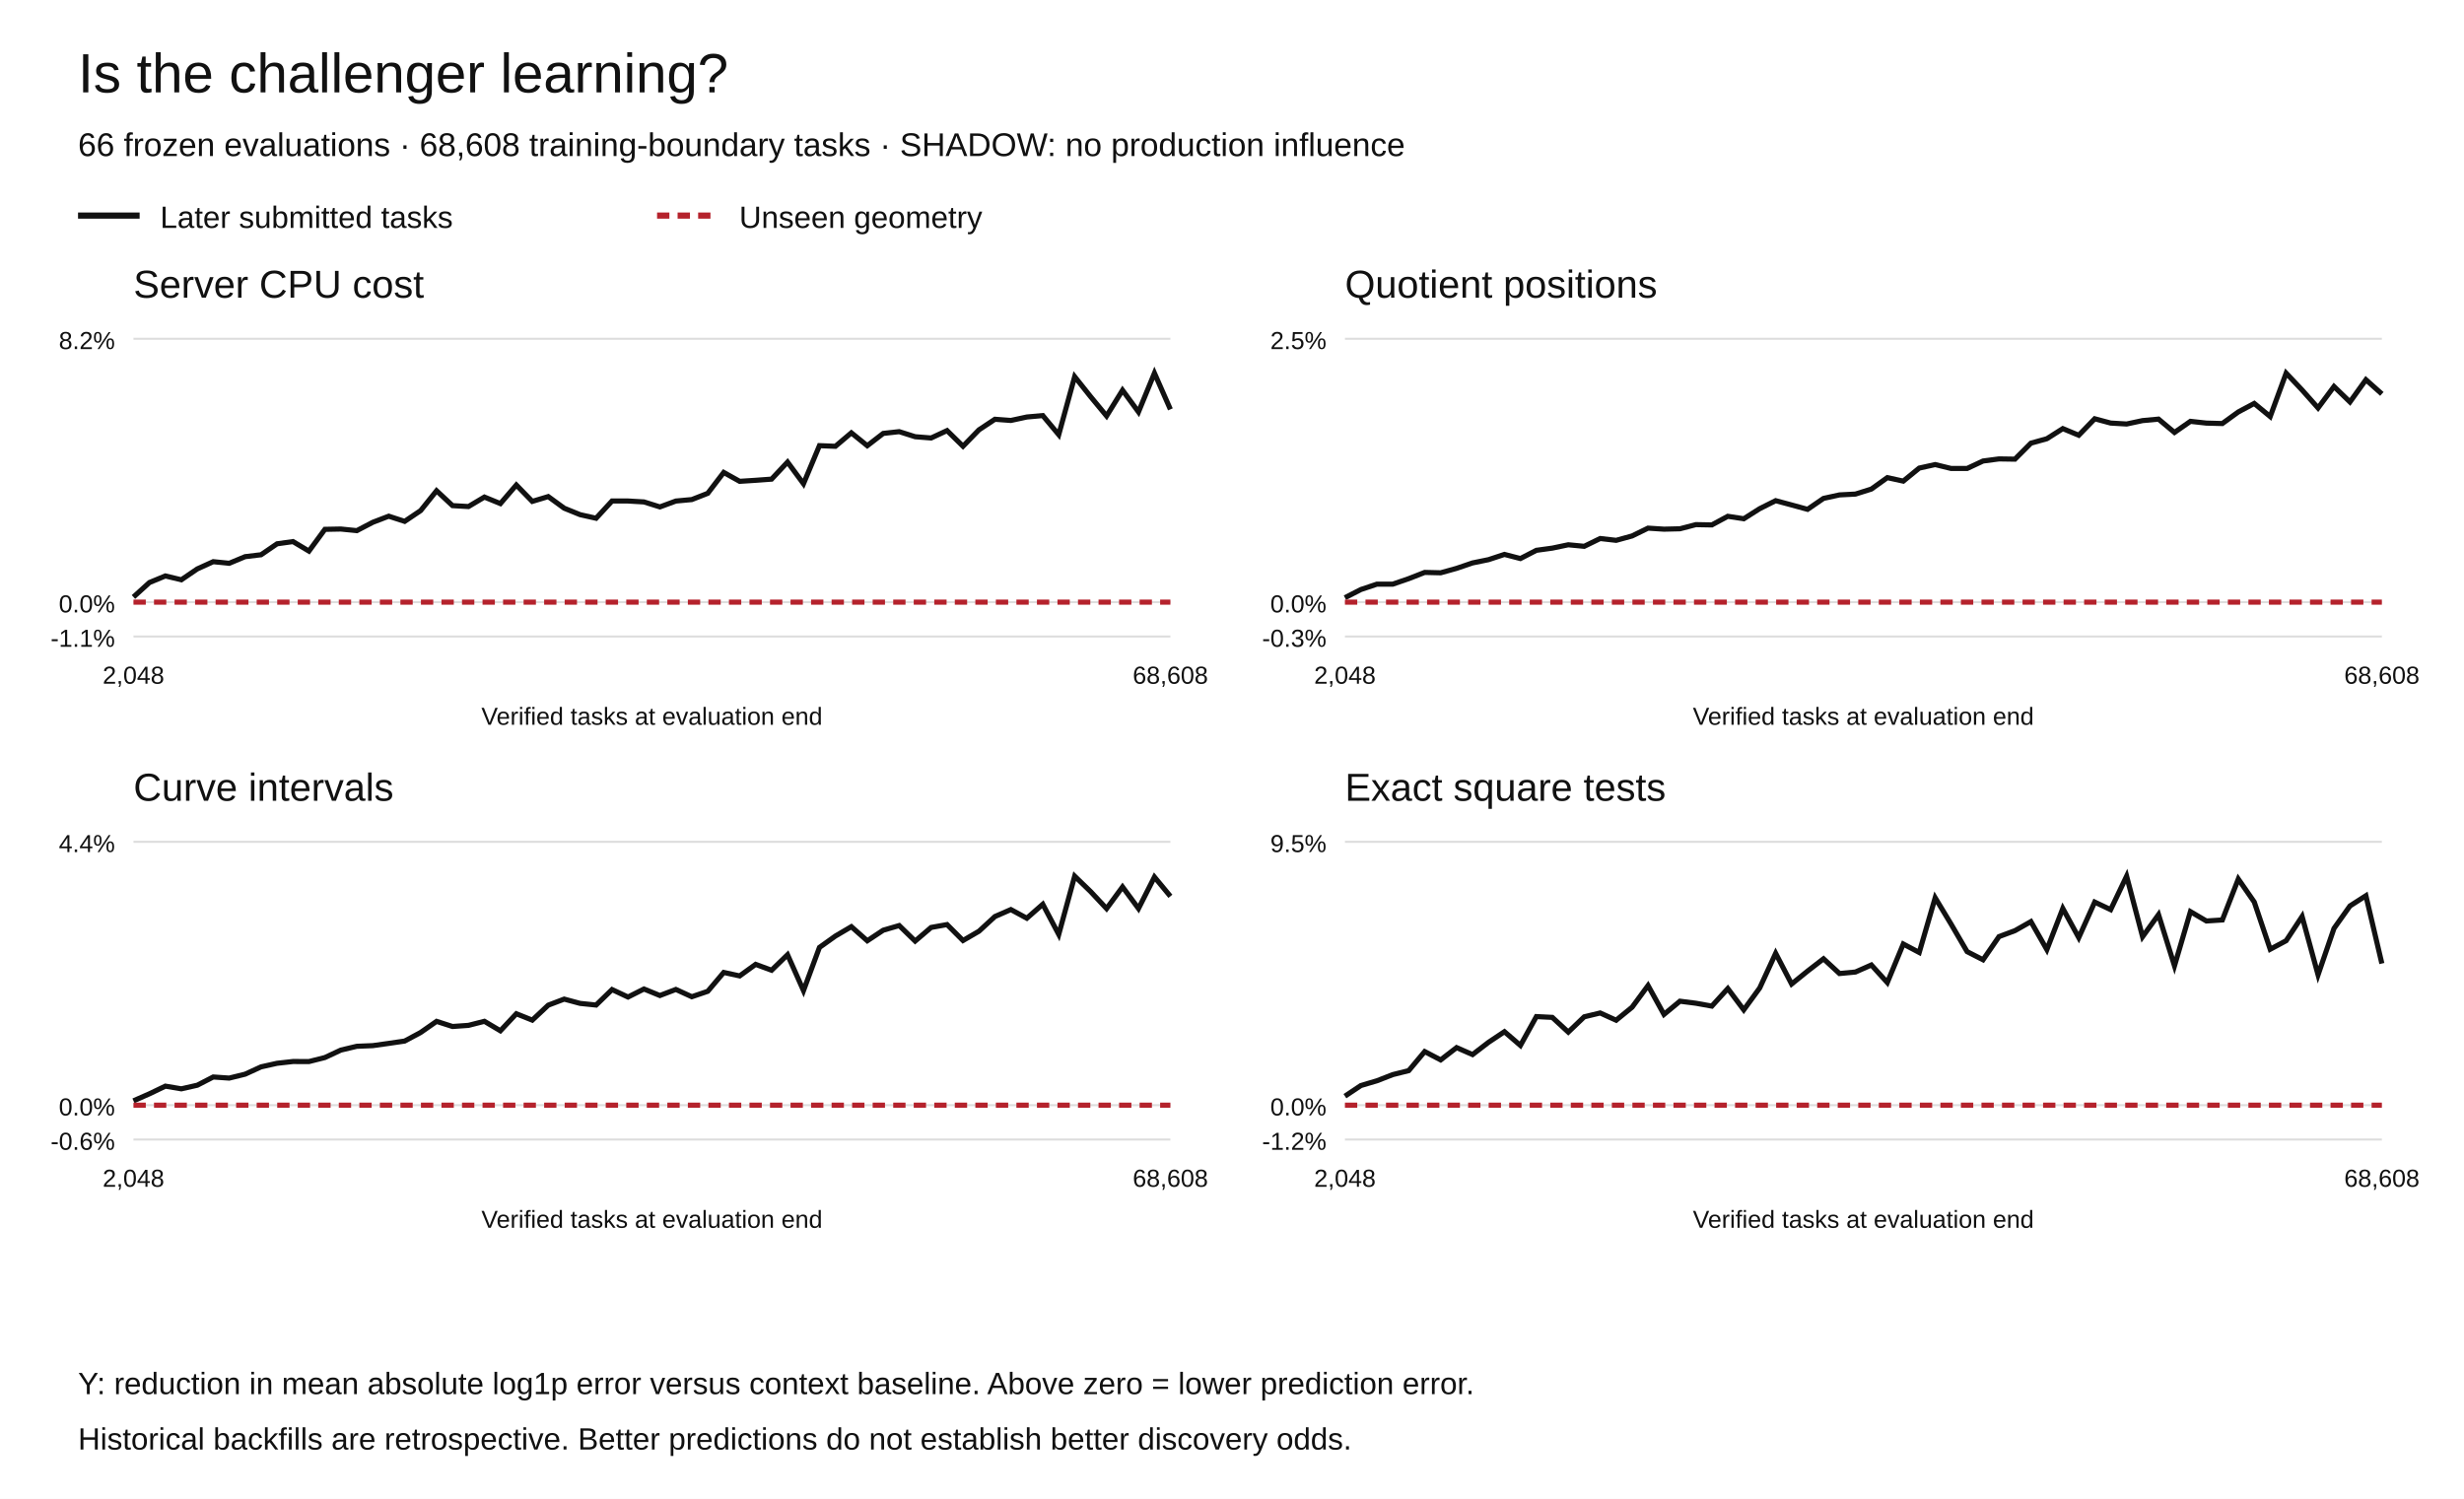
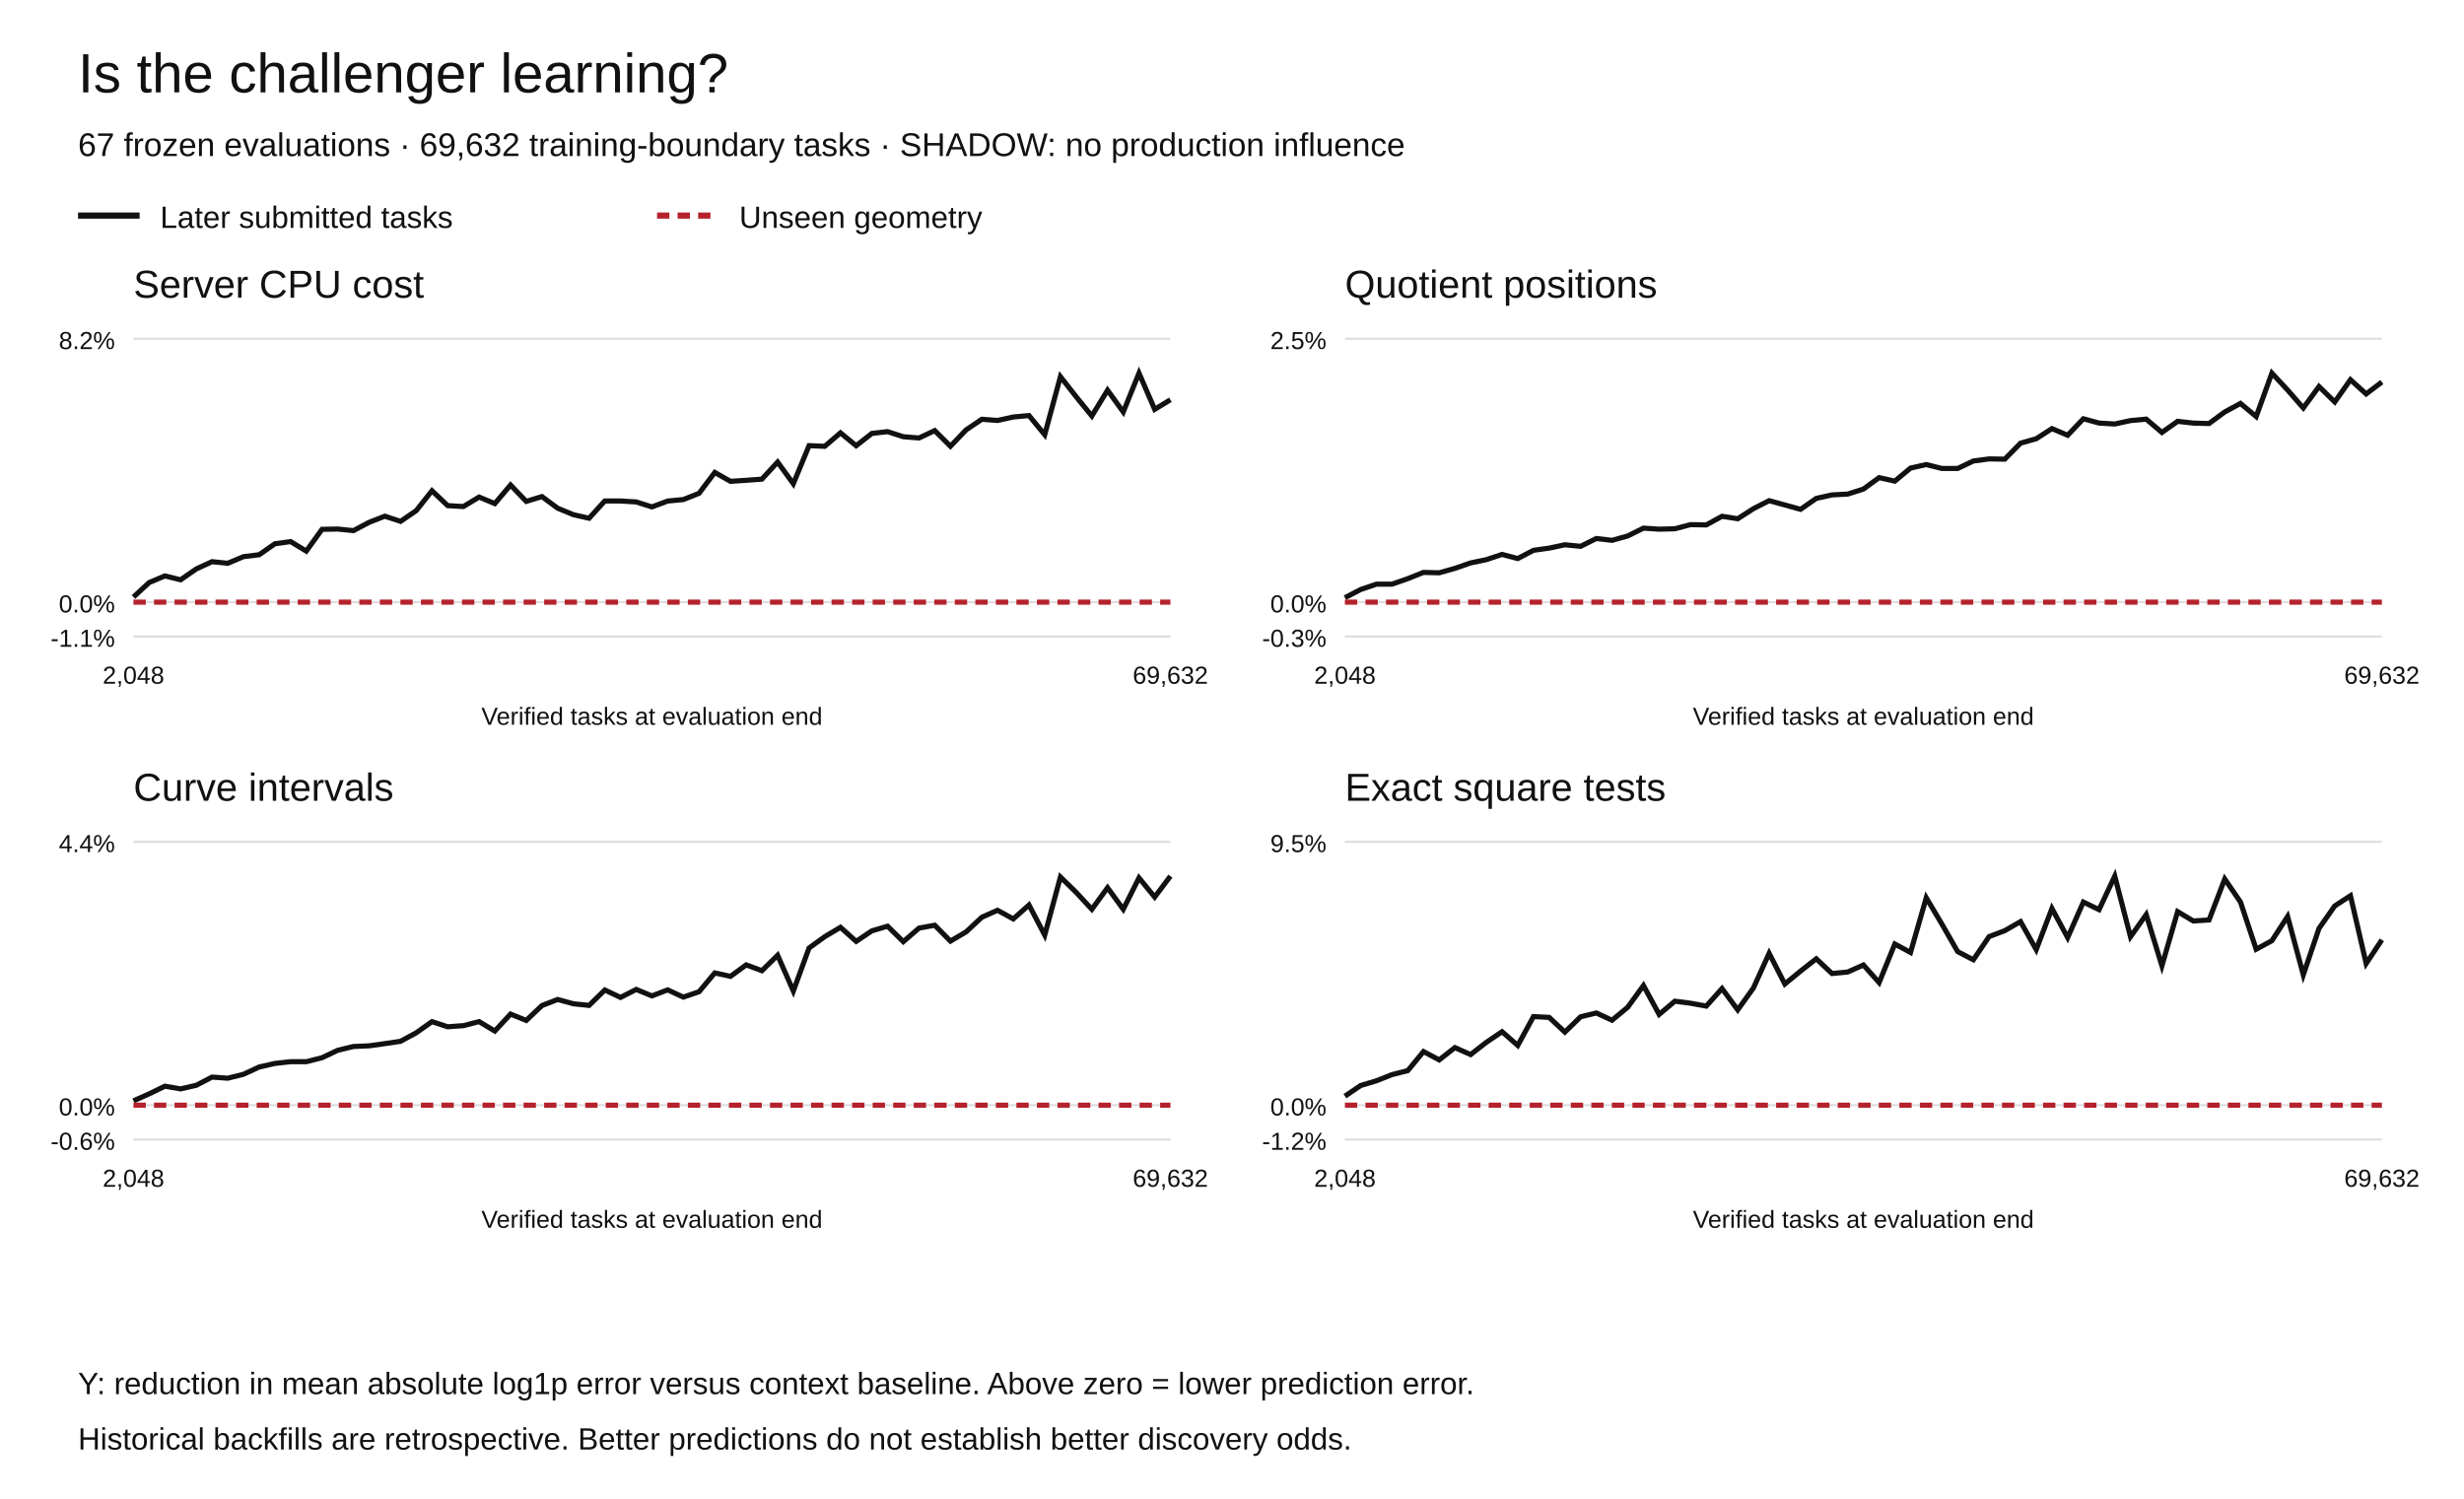
<svg xmlns="http://www.w3.org/2000/svg" width="1200" height="730" viewBox="0 0 1200 730" role="img" aria-labelledby="title desc">
  <rect width="1200" height="730" fill="white" />
  <g font-family="Arial,Helvetica,sans-serif" fill="#111">
    <text x="38" y="45" font-size="27">Is the challenger learning?</text>
-     <text x="38" y="76" font-size="16">66 frozen evaluations · 68,608 training-boundary tasks · SHADOW: no production influence</text>
+     <text x="38" y="76" font-size="16">67 frozen evaluations · 69,632 training-boundary tasks · SHADOW: no production influence</text>
    <path d="M38 105h30" stroke="#111" stroke-width="3" />
    <text x="78" y="111" font-size="15">Later submitted tasks</text>
    <path d="M320 105h30" stroke="#b5222c" stroke-width="3" stroke-dasharray="6 4" />
    <text x="360" y="111" font-size="15">Unseen geometry</text>
    <text x="65" y="145" font-size="19">Server CPU cost</text>
    <path d="M65 310.00h505" stroke="#ddd" />
    <text x="56" y="315.00" text-anchor="end" font-size="12">-1.1%</text>
    <path d="M65 293.27h505" stroke="#ddd" />
    <text x="56" y="298.27" text-anchor="end" font-size="12">0.0%</text>
    <path d="M65 165.00h505" stroke="#ddd" />
    <text x="56" y="170.00" text-anchor="end" font-size="12">8.2%</text>
-     <polyline points="65.00,290.77 72.77,283.72 80.54,280.51 88.31,282.38 96.08,277.09 103.85,273.56 111.62,274.35 119.38,271.12 127.15,270.19 134.92,264.86 142.69,263.77 150.46,268.41 158.23,257.81 166.00,257.66 173.77,258.45 181.54,254.39 189.31,251.41 197.08,253.93 204.85,248.69 212.62,239.01 220.38,246.26 228.15,246.71 235.92,242.09 243.69,245.27 251.46,236.22 259.23,244.20 267.00,241.86 274.77,247.52 282.54,250.67 290.31,252.41 298.08,243.99 305.85,244.01 313.62,244.46 321.38,246.89 329.15,244.03 336.92,243.31 344.69,240.27 352.46,230.10 360.23,234.43 368.00,233.93 375.77,233.36 383.54,225.05 391.31,235.60 399.08,217.05 406.85,217.37 414.62,210.81 422.38,217.08 430.15,211.09 437.92,210.23 445.69,212.70 453.46,213.32 461.23,209.72 469.00,217.34 476.77,209.35 484.54,204.20 492.31,204.78 500.08,203.10 507.85,202.40 515.62,211.72 523.38,183.45 531.15,193.21 538.92,202.60 546.69,190.04 554.46,200.65 562.23,181.73 570.00,199.38" fill="none" stroke="#111" stroke-width="2.5" stroke-dasharray="" />
-     <polyline points="65.00,293.27 72.77,293.27 80.54,293.27 88.31,293.27 96.08,293.27 103.85,293.27 111.62,293.27 119.38,293.27 127.15,293.27 134.92,293.27 142.69,293.27 150.46,293.27 158.23,293.27 166.00,293.27 173.77,293.27 181.54,293.27 189.31,293.27 197.08,293.27 204.85,293.27 212.62,293.27 220.38,293.27 228.15,293.27 235.92,293.27 243.69,293.27 251.46,293.27 259.23,293.27 267.00,293.27 274.77,293.27 282.54,293.27 290.31,293.27 298.08,293.27 305.85,293.27 313.62,293.27 321.38,293.27 329.15,293.27 336.92,293.27 344.69,293.27 352.46,293.27 360.23,293.27 368.00,293.27 375.77,293.27 383.54,293.27 391.31,293.27 399.08,293.27 406.85,293.27 414.62,293.27 422.38,293.27 430.15,293.27 437.92,293.27 445.69,293.27 453.46,293.27 461.23,293.27 469.00,293.27 476.77,293.27 484.54,293.27 492.31,293.27 500.08,293.27 507.85,293.27 515.62,293.27 523.38,293.27 531.15,293.27 538.92,293.27 546.69,293.27 554.46,293.27 562.23,293.27 570.00,293.27" fill="none" stroke="#b5222c" stroke-width="2.5" stroke-dasharray="6 4" />
+     <polyline points="65.00,290.77 72.65,283.72 80.30,280.51 87.95,282.38 95.61,277.09 103.26,273.56 110.91,274.35 118.56,271.12 126.21,270.19 133.86,264.86 141.52,263.77 149.17,268.41 156.82,257.81 164.47,257.66 172.12,258.45 179.77,254.39 187.42,251.41 195.08,253.93 202.73,248.69 210.38,239.01 218.03,246.26 225.68,246.71 233.33,242.09 240.98,245.27 248.64,236.22 256.29,244.20 263.94,241.86 271.59,247.52 279.24,250.67 286.89,252.41 294.55,243.99 302.20,244.01 309.85,244.46 317.50,246.89 325.15,244.03 332.80,243.31 340.45,240.27 348.11,230.10 355.76,234.43 363.41,233.93 371.06,233.36 378.71,225.05 386.36,235.60 394.02,217.05 401.67,217.37 409.32,210.81 416.97,217.08 424.62,211.09 432.27,210.23 439.92,212.70 447.58,213.32 455.23,209.72 462.88,217.34 470.53,209.35 478.18,204.20 485.83,204.78 493.48,203.10 501.14,202.40 508.79,211.72 516.44,183.45 524.09,193.21 531.74,202.60 539.39,190.04 547.05,200.65 554.70,181.73 562.35,199.38 570.00,194.70" fill="none" stroke="#111" stroke-width="2.5" stroke-dasharray="" />
+     <polyline points="65.00,293.27 72.65,293.27 80.30,293.27 87.95,293.27 95.61,293.27 103.26,293.27 110.91,293.27 118.56,293.27 126.21,293.27 133.86,293.27 141.52,293.27 149.17,293.27 156.82,293.27 164.47,293.27 172.12,293.27 179.77,293.27 187.42,293.27 195.08,293.27 202.73,293.27 210.38,293.27 218.03,293.27 225.68,293.27 233.33,293.27 240.98,293.27 248.64,293.27 256.29,293.27 263.94,293.27 271.59,293.27 279.24,293.27 286.89,293.27 294.55,293.27 302.20,293.27 309.85,293.27 317.50,293.27 325.15,293.27 332.80,293.27 340.45,293.27 348.11,293.27 355.76,293.27 363.41,293.27 371.06,293.27 378.71,293.27 386.36,293.27 394.02,293.27 401.67,293.27 409.32,293.27 416.97,293.27 424.62,293.27 432.27,293.27 439.92,293.27 447.58,293.27 455.23,293.27 462.88,293.27 470.53,293.27 478.18,293.27 485.83,293.27 493.48,293.27 501.14,293.27 508.79,293.27 516.44,293.27 524.09,293.27 531.74,293.27 539.39,293.27 547.05,293.27 554.70,293.27 562.35,293.27 570.00,293.27" fill="none" stroke="#b5222c" stroke-width="2.5" stroke-dasharray="6 4" />
    <text x="65.00" y="333" text-anchor="middle" font-size="12">2,048</text>
-     <text x="570.00" y="333" text-anchor="middle" font-size="12">68,608</text>
+     <text x="570.00" y="333" text-anchor="middle" font-size="12">69,632</text>
    <text x="317.5" y="353" text-anchor="middle" font-size="12">Verified tasks at evaluation end</text>
    <text x="655" y="145" font-size="19">Quotient positions</text>
    <path d="M655 310.00h505" stroke="#ddd" />
    <text x="646" y="315.00" text-anchor="end" font-size="12">-0.3%</text>
    <path d="M655 293.27h505" stroke="#ddd" />
    <text x="646" y="298.27" text-anchor="end" font-size="12">0.0%</text>
    <path d="M655 165.00h505" stroke="#ddd" />
    <text x="646" y="170.00" text-anchor="end" font-size="12">2.5%</text>
-     <polyline points="655.00,291.11 662.77,287.12 670.54,284.52 678.31,284.50 686.08,281.83 693.85,278.79 701.62,278.98 709.38,276.82 717.15,274.17 724.92,272.58 732.69,270.02 740.46,272.04 748.23,268.03 756.00,266.96 763.77,265.33 771.54,266.08 779.31,262.28 787.08,263.17 794.85,261.03 802.62,257.23 810.38,257.73 818.15,257.54 825.92,255.52 833.69,255.66 841.46,251.46 849.23,252.66 857.00,247.74 864.77,243.85 872.54,245.94 880.31,248.07 888.08,242.74 895.85,241.04 903.62,240.64 911.38,238.20 919.15,232.63 926.92,234.33 934.69,227.98 942.46,226.26 950.23,228.17 958.00,228.17 965.77,224.53 973.54,223.51 981.31,223.63 989.08,215.84 996.85,213.68 1004.62,208.75 1012.38,211.99 1020.15,203.96 1027.92,206.05 1035.69,206.51 1043.46,204.85 1051.23,204.13 1059.00,210.62 1066.77,205.21 1074.54,206.07 1082.31,206.28 1090.08,200.64 1097.85,196.49 1105.62,202.88 1113.38,181.73 1121.15,189.95 1128.92,198.70 1136.69,188.25 1144.46,195.77 1152.23,184.94 1160.00,191.86" fill="none" stroke="#111" stroke-width="2.5" stroke-dasharray="" />
-     <polyline points="655.00,293.27 662.77,293.27 670.54,293.27 678.31,293.27 686.08,293.27 693.85,293.27 701.62,293.27 709.38,293.27 717.15,293.27 724.92,293.27 732.69,293.27 740.46,293.27 748.23,293.27 756.00,293.27 763.77,293.27 771.54,293.27 779.31,293.27 787.08,293.27 794.85,293.27 802.62,293.27 810.38,293.27 818.15,293.27 825.92,293.27 833.69,293.27 841.46,293.27 849.23,293.27 857.00,293.27 864.77,293.27 872.54,293.27 880.31,293.27 888.08,293.27 895.85,293.27 903.62,293.27 911.38,293.27 919.15,293.27 926.92,293.27 934.69,293.27 942.46,293.27 950.23,293.27 958.00,293.27 965.77,293.27 973.54,293.27 981.31,293.27 989.08,293.27 996.85,293.27 1004.62,293.27 1012.38,293.27 1020.15,293.27 1027.92,293.27 1035.69,293.27 1043.46,293.27 1051.23,293.27 1059.00,293.27 1066.77,293.27 1074.54,293.27 1082.31,293.27 1090.08,293.27 1097.85,293.27 1105.62,293.27 1113.38,293.27 1121.15,293.27 1128.92,293.27 1136.69,293.27 1144.46,293.27 1152.23,293.27 1160.00,293.27" fill="none" stroke="#b5222c" stroke-width="2.5" stroke-dasharray="6 4" />
+     <polyline points="655.00,291.11 662.65,287.12 670.30,284.52 677.95,284.50 685.61,281.83 693.26,278.79 700.91,278.98 708.56,276.82 716.21,274.17 723.86,272.58 731.52,270.02 739.17,272.04 746.82,268.03 754.47,266.96 762.12,265.33 769.77,266.08 777.42,262.28 785.08,263.17 792.73,261.03 800.38,257.23 808.03,257.73 815.68,257.54 823.33,255.52 830.98,255.66 838.64,251.46 846.29,252.66 853.94,247.74 861.59,243.85 869.24,245.94 876.89,248.07 884.55,242.74 892.20,241.04 899.85,240.64 907.50,238.20 915.15,232.63 922.80,234.33 930.45,227.98 938.11,226.26 945.76,228.17 953.41,228.17 961.06,224.53 968.71,223.51 976.36,223.63 984.02,215.84 991.67,213.68 999.32,208.75 1006.97,211.99 1014.62,203.96 1022.27,206.05 1029.92,206.51 1037.58,204.85 1045.23,204.13 1052.88,210.62 1060.53,205.21 1068.18,206.07 1075.83,206.28 1083.48,200.64 1091.14,196.49 1098.79,202.88 1106.44,181.73 1114.09,189.95 1121.74,198.70 1129.39,188.25 1137.05,195.77 1144.70,184.94 1152.35,191.86 1160.00,186.07" fill="none" stroke="#111" stroke-width="2.5" stroke-dasharray="" />
+     <polyline points="655.00,293.27 662.65,293.27 670.30,293.27 677.95,293.27 685.61,293.27 693.26,293.27 700.91,293.27 708.56,293.27 716.21,293.27 723.86,293.27 731.52,293.27 739.17,293.27 746.82,293.27 754.47,293.27 762.12,293.27 769.77,293.27 777.42,293.27 785.08,293.27 792.73,293.27 800.38,293.27 808.03,293.27 815.68,293.27 823.33,293.27 830.98,293.27 838.64,293.27 846.29,293.27 853.94,293.27 861.59,293.27 869.24,293.27 876.89,293.27 884.55,293.27 892.20,293.27 899.85,293.27 907.50,293.27 915.15,293.27 922.80,293.27 930.45,293.27 938.11,293.27 945.76,293.27 953.41,293.27 961.06,293.27 968.71,293.27 976.36,293.27 984.02,293.27 991.67,293.27 999.32,293.27 1006.97,293.27 1014.62,293.27 1022.27,293.27 1029.92,293.27 1037.58,293.27 1045.23,293.27 1052.88,293.27 1060.53,293.27 1068.18,293.27 1075.83,293.27 1083.48,293.27 1091.14,293.27 1098.79,293.27 1106.44,293.27 1114.09,293.27 1121.74,293.27 1129.39,293.27 1137.05,293.27 1144.70,293.27 1152.35,293.27 1160.00,293.27" fill="none" stroke="#b5222c" stroke-width="2.5" stroke-dasharray="6 4" />
    <text x="655.00" y="333" text-anchor="middle" font-size="12">2,048</text>
-     <text x="1160.00" y="333" text-anchor="middle" font-size="12">68,608</text>
+     <text x="1160.00" y="333" text-anchor="middle" font-size="12">69,632</text>
    <text x="907.5" y="353" text-anchor="middle" font-size="12">Verified tasks at evaluation end</text>
    <text x="65" y="390" font-size="19">Curve intervals</text>
    <path d="M65 555.00h505" stroke="#ddd" />
    <text x="56" y="560.00" text-anchor="end" font-size="12">-0.6%</text>
    <path d="M65 538.27h505" stroke="#ddd" />
    <text x="56" y="543.27" text-anchor="end" font-size="12">0.0%</text>
    <path d="M65 410.00h505" stroke="#ddd" />
    <text x="56" y="415.00" text-anchor="end" font-size="12">4.4%</text>
-     <polyline points="65.00,536.15 72.77,532.73 80.54,529.00 88.31,530.31 96.08,528.55 103.85,524.54 111.62,525.08 119.38,523.17 127.15,519.61 134.92,517.87 142.69,517.00 150.46,517.03 158.23,515.07 166.00,511.44 173.77,509.59 181.54,509.27 189.31,508.18 197.08,507.04 204.85,502.87 212.62,497.45 220.38,499.95 228.15,499.40 235.92,497.42 243.69,502.04 251.46,493.74 259.23,496.85 267.00,489.56 274.77,486.61 282.54,488.70 290.31,489.50 298.08,481.96 305.85,485.60 313.62,481.69 321.38,484.86 329.15,481.90 336.92,485.45 344.69,482.81 352.46,473.62 360.23,475.31 368.00,469.69 375.77,472.55 383.54,464.99 391.31,482.48 399.08,461.45 406.85,455.90 414.62,451.33 422.38,458.20 430.15,453.05 437.92,450.78 445.69,458.35 453.46,451.71 461.23,450.31 469.00,458.07 476.77,453.55 484.54,446.39 492.31,443.00 500.08,447.22 507.85,440.41 515.62,455.12 523.38,426.73 531.15,434.24 538.92,442.53 546.69,431.96 554.46,442.50 562.23,427.15 570.00,436.54" fill="none" stroke="#111" stroke-width="2.5" stroke-dasharray="" />
-     <polyline points="65.00,538.27 72.77,538.27 80.54,538.27 88.31,538.27 96.08,538.27 103.85,538.27 111.62,538.27 119.38,538.27 127.15,538.27 134.92,538.27 142.69,538.27 150.46,538.27 158.23,538.27 166.00,538.27 173.77,538.27 181.54,538.27 189.31,538.27 197.08,538.27 204.85,538.27 212.62,538.27 220.38,538.27 228.15,538.27 235.92,538.27 243.69,538.27 251.46,538.27 259.23,538.27 267.00,538.27 274.77,538.27 282.54,538.27 290.31,538.27 298.08,538.27 305.85,538.27 313.62,538.27 321.38,538.27 329.15,538.27 336.92,538.27 344.69,538.27 352.46,538.27 360.23,538.27 368.00,538.27 375.77,538.27 383.54,538.27 391.31,538.27 399.08,538.27 406.85,538.27 414.62,538.27 422.38,538.27 430.15,538.27 437.92,538.27 445.69,538.27 453.46,538.27 461.23,538.27 469.00,538.27 476.77,538.27 484.54,538.27 492.31,538.27 500.08,538.27 507.85,538.27 515.62,538.27 523.38,538.27 531.15,538.27 538.92,538.27 546.69,538.27 554.46,538.27 562.23,538.27 570.00,538.27" fill="none" stroke="#b5222c" stroke-width="2.5" stroke-dasharray="6 4" />
+     <polyline points="65.00,536.15 72.65,532.75 80.30,529.03 87.95,530.34 95.61,528.58 103.26,524.59 110.91,525.13 118.56,523.23 126.21,519.68 133.86,517.94 141.52,517.08 149.17,517.10 156.82,515.16 164.47,511.54 172.12,509.69 179.77,509.37 187.42,508.29 195.08,507.16 202.73,503.00 210.38,497.59 218.03,500.09 225.68,499.54 233.33,497.57 240.98,502.17 248.64,493.90 256.29,497.00 263.94,489.74 271.59,486.79 279.24,488.88 286.89,489.68 294.55,482.17 302.20,485.79 309.85,481.89 317.50,485.05 325.15,482.11 332.80,485.64 340.45,483.02 348.11,473.86 355.76,475.54 363.41,469.94 371.06,472.78 378.71,465.25 386.36,482.68 394.02,461.73 401.67,456.20 409.32,451.64 416.97,458.49 424.62,453.36 432.27,451.10 439.92,458.64 447.58,452.02 455.23,450.63 462.88,458.36 470.53,453.85 478.18,446.72 485.83,443.35 493.48,447.55 501.14,440.77 508.79,455.43 516.44,427.14 524.09,434.61 531.74,442.87 539.39,432.35 547.05,442.85 554.70,427.56 562.35,436.91 570.00,426.73" fill="none" stroke="#111" stroke-width="2.5" stroke-dasharray="" />
+     <polyline points="65.00,538.27 72.65,538.27 80.30,538.27 87.95,538.27 95.61,538.27 103.26,538.27 110.91,538.27 118.56,538.27 126.21,538.27 133.86,538.27 141.52,538.27 149.17,538.27 156.82,538.27 164.47,538.27 172.12,538.27 179.77,538.27 187.42,538.27 195.08,538.27 202.73,538.27 210.38,538.27 218.03,538.27 225.68,538.27 233.33,538.27 240.98,538.27 248.64,538.27 256.29,538.27 263.94,538.27 271.59,538.27 279.24,538.27 286.89,538.27 294.55,538.27 302.20,538.27 309.85,538.27 317.50,538.27 325.15,538.27 332.80,538.27 340.45,538.27 348.11,538.27 355.76,538.27 363.41,538.27 371.06,538.27 378.71,538.27 386.36,538.27 394.02,538.27 401.67,538.27 409.32,538.27 416.97,538.27 424.62,538.27 432.27,538.27 439.92,538.27 447.58,538.27 455.23,538.27 462.88,538.27 470.53,538.27 478.18,538.27 485.83,538.27 493.48,538.27 501.14,538.27 508.79,538.27 516.44,538.27 524.09,538.27 531.74,538.27 539.39,538.27 547.05,538.27 554.70,538.27 562.35,538.27 570.00,538.27" fill="none" stroke="#b5222c" stroke-width="2.5" stroke-dasharray="6 4" />
    <text x="65.00" y="578" text-anchor="middle" font-size="12">2,048</text>
-     <text x="570.00" y="578" text-anchor="middle" font-size="12">68,608</text>
+     <text x="570.00" y="578" text-anchor="middle" font-size="12">69,632</text>
    <text x="317.5" y="598" text-anchor="middle" font-size="12">Verified tasks at evaluation end</text>
    <text x="655" y="390" font-size="19">Exact square tests</text>
    <path d="M655 555.00h505" stroke="#ddd" />
    <text x="646" y="560.00" text-anchor="end" font-size="12">-1.2%</text>
    <path d="M655 538.27h505" stroke="#ddd" />
    <text x="646" y="543.27" text-anchor="end" font-size="12">0.0%</text>
    <path d="M655 410.00h505" stroke="#ddd" />
    <text x="646" y="415.00" text-anchor="end" font-size="12">9.5%</text>
-     <polyline points="655.00,533.89 662.77,528.70 670.54,526.40 678.31,523.38 686.08,521.44 693.85,512.16 701.62,516.22 709.38,510.23 717.15,513.62 724.92,507.66 732.69,502.48 740.46,509.18 748.23,495.12 756.00,495.51 763.77,502.68 771.54,495.23 779.31,493.36 787.08,496.90 794.85,490.56 802.62,480.00 810.38,494.06 818.15,487.63 825.92,488.62 833.69,490.02 841.46,481.47 849.23,491.85 857.00,481.19 864.77,464.31 872.54,479.26 880.31,472.97 888.08,466.97 895.85,474.15 903.62,473.42 911.38,469.99 919.15,478.56 926.92,459.78 934.69,463.89 942.46,437.25 950.23,450.13 958.00,463.48 965.77,467.46 973.54,456.17 981.31,453.27 989.08,448.87 996.85,462.51 1004.62,442.46 1012.38,456.67 1020.15,439.35 1027.92,443.03 1035.69,426.73 1043.46,456.24 1051.23,445.45 1059.00,470.40 1066.77,444.00 1074.54,448.56 1082.31,448.06 1090.08,428.12 1097.85,439.32 1105.62,462.33 1113.38,458.17 1121.15,446.36 1128.92,474.79 1136.69,452.17 1144.46,441.24 1152.23,436.26 1160.00,469.29" fill="none" stroke="#111" stroke-width="2.5" stroke-dasharray="" />
-     <polyline points="655.00,538.27 662.77,538.27 670.54,538.27 678.31,538.27 686.08,538.27 693.85,538.27 701.62,538.27 709.38,538.27 717.15,538.27 724.92,538.27 732.69,538.27 740.46,538.27 748.23,538.27 756.00,538.27 763.77,538.27 771.54,538.27 779.31,538.27 787.08,538.27 794.85,538.27 802.62,538.27 810.38,538.27 818.15,538.27 825.92,538.27 833.69,538.27 841.46,538.27 849.23,538.27 857.00,538.27 864.77,538.27 872.54,538.27 880.31,538.27 888.08,538.27 895.85,538.27 903.62,538.27 911.38,538.27 919.15,538.27 926.92,538.27 934.69,538.27 942.46,538.27 950.23,538.27 958.00,538.27 965.77,538.27 973.54,538.27 981.31,538.27 989.08,538.27 996.85,538.27 1004.62,538.27 1012.38,538.27 1020.15,538.27 1027.92,538.27 1035.69,538.27 1043.46,538.27 1051.23,538.27 1059.00,538.27 1066.77,538.27 1074.54,538.27 1082.31,538.27 1090.08,538.27 1097.85,538.27 1105.62,538.27 1113.38,538.27 1121.15,538.27 1128.92,538.27 1136.69,538.27 1144.46,538.27 1152.23,538.27 1160.00,538.27" fill="none" stroke="#b5222c" stroke-width="2.5" stroke-dasharray="6 4" />
+     <polyline points="655.00,533.89 662.65,528.70 670.30,526.40 677.95,523.38 685.61,521.44 693.26,512.16 700.91,516.22 708.56,510.23 716.21,513.62 723.86,507.66 731.52,502.48 739.17,509.18 746.82,495.12 754.47,495.51 762.12,502.68 769.77,495.23 777.42,493.36 785.08,496.90 792.73,490.56 800.38,480.00 808.03,494.06 815.68,487.63 823.33,488.62 830.98,490.02 838.64,481.47 846.29,491.85 853.94,481.19 861.59,464.31 869.24,479.26 876.89,472.97 884.55,466.97 892.20,474.15 899.85,473.42 907.50,469.99 915.15,478.56 922.80,459.78 930.45,463.89 938.11,437.25 945.76,450.13 953.41,463.48 961.06,467.46 968.71,456.17 976.36,453.27 984.02,448.87 991.67,462.51 999.32,442.46 1006.97,456.67 1014.62,439.35 1022.27,443.03 1029.92,426.73 1037.58,456.24 1045.23,445.45 1052.88,470.40 1060.53,444.00 1068.18,448.56 1075.83,448.06 1083.48,428.12 1091.14,439.32 1098.79,462.33 1106.44,458.17 1114.09,446.36 1121.74,474.79 1129.39,452.17 1137.05,441.24 1144.70,436.26 1152.35,469.29 1160.00,457.75" fill="none" stroke="#111" stroke-width="2.5" stroke-dasharray="" />
+     <polyline points="655.00,538.27 662.65,538.27 670.30,538.27 677.95,538.27 685.61,538.27 693.26,538.27 700.91,538.27 708.56,538.27 716.21,538.27 723.86,538.27 731.52,538.27 739.17,538.27 746.82,538.27 754.47,538.27 762.12,538.27 769.77,538.27 777.42,538.27 785.08,538.27 792.73,538.27 800.38,538.27 808.03,538.27 815.68,538.27 823.33,538.27 830.98,538.27 838.64,538.27 846.29,538.27 853.94,538.27 861.59,538.27 869.24,538.27 876.89,538.27 884.55,538.27 892.20,538.27 899.85,538.27 907.50,538.27 915.15,538.27 922.80,538.27 930.45,538.27 938.11,538.27 945.76,538.27 953.41,538.27 961.06,538.27 968.71,538.27 976.36,538.27 984.02,538.27 991.67,538.27 999.32,538.27 1006.97,538.27 1014.62,538.27 1022.27,538.27 1029.92,538.27 1037.58,538.27 1045.23,538.27 1052.88,538.27 1060.53,538.27 1068.18,538.27 1075.83,538.27 1083.48,538.27 1091.14,538.27 1098.79,538.27 1106.44,538.27 1114.09,538.27 1121.74,538.27 1129.39,538.27 1137.05,538.27 1144.70,538.27 1152.35,538.27 1160.00,538.27" fill="none" stroke="#b5222c" stroke-width="2.5" stroke-dasharray="6 4" />
    <text x="655.00" y="578" text-anchor="middle" font-size="12">2,048</text>
-     <text x="1160.00" y="578" text-anchor="middle" font-size="12">68,608</text>
+     <text x="1160.00" y="578" text-anchor="middle" font-size="12">69,632</text>
    <text x="907.5" y="598" text-anchor="middle" font-size="12">Verified tasks at evaluation end</text>
    <text x="38" y="679" font-size="15">Y: reduction in mean absolute log1p error versus context baseline. Above zero = lower prediction error.</text>
    <text x="38" y="706" font-size="15">Historical backfills are retrospective. Better predictions do not establish better discovery odds.</text>
  </g>
</svg>
